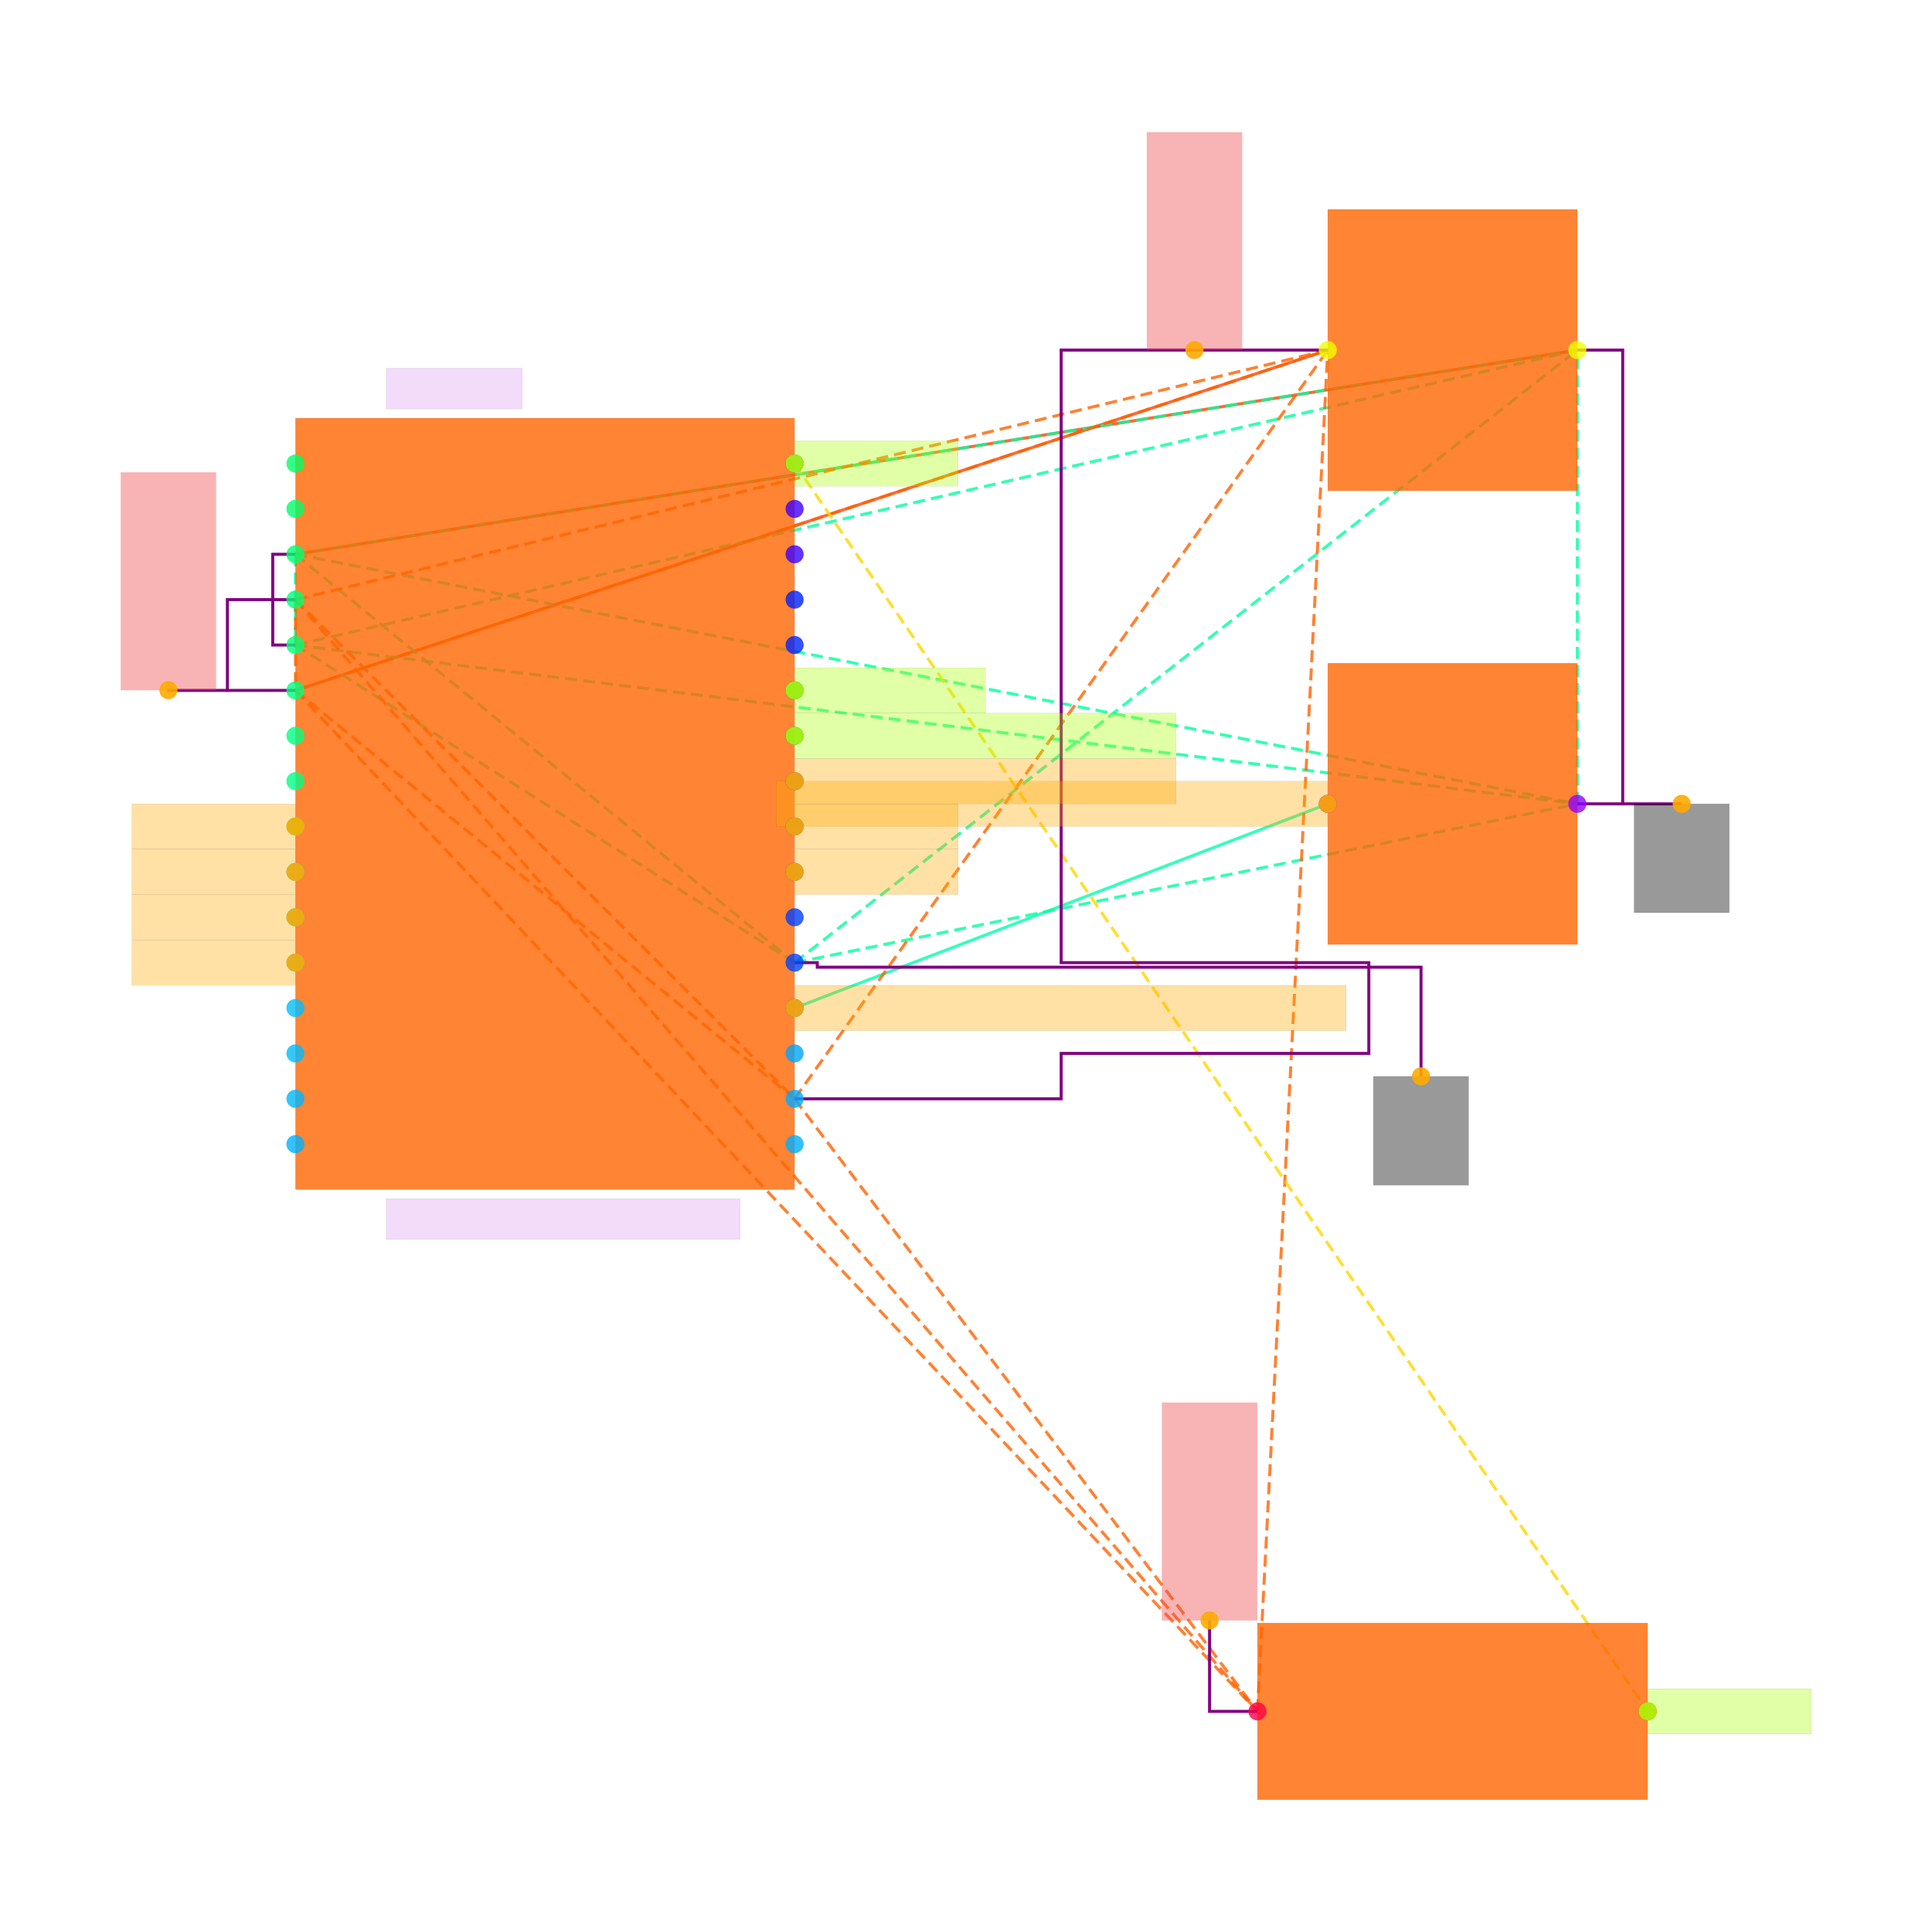
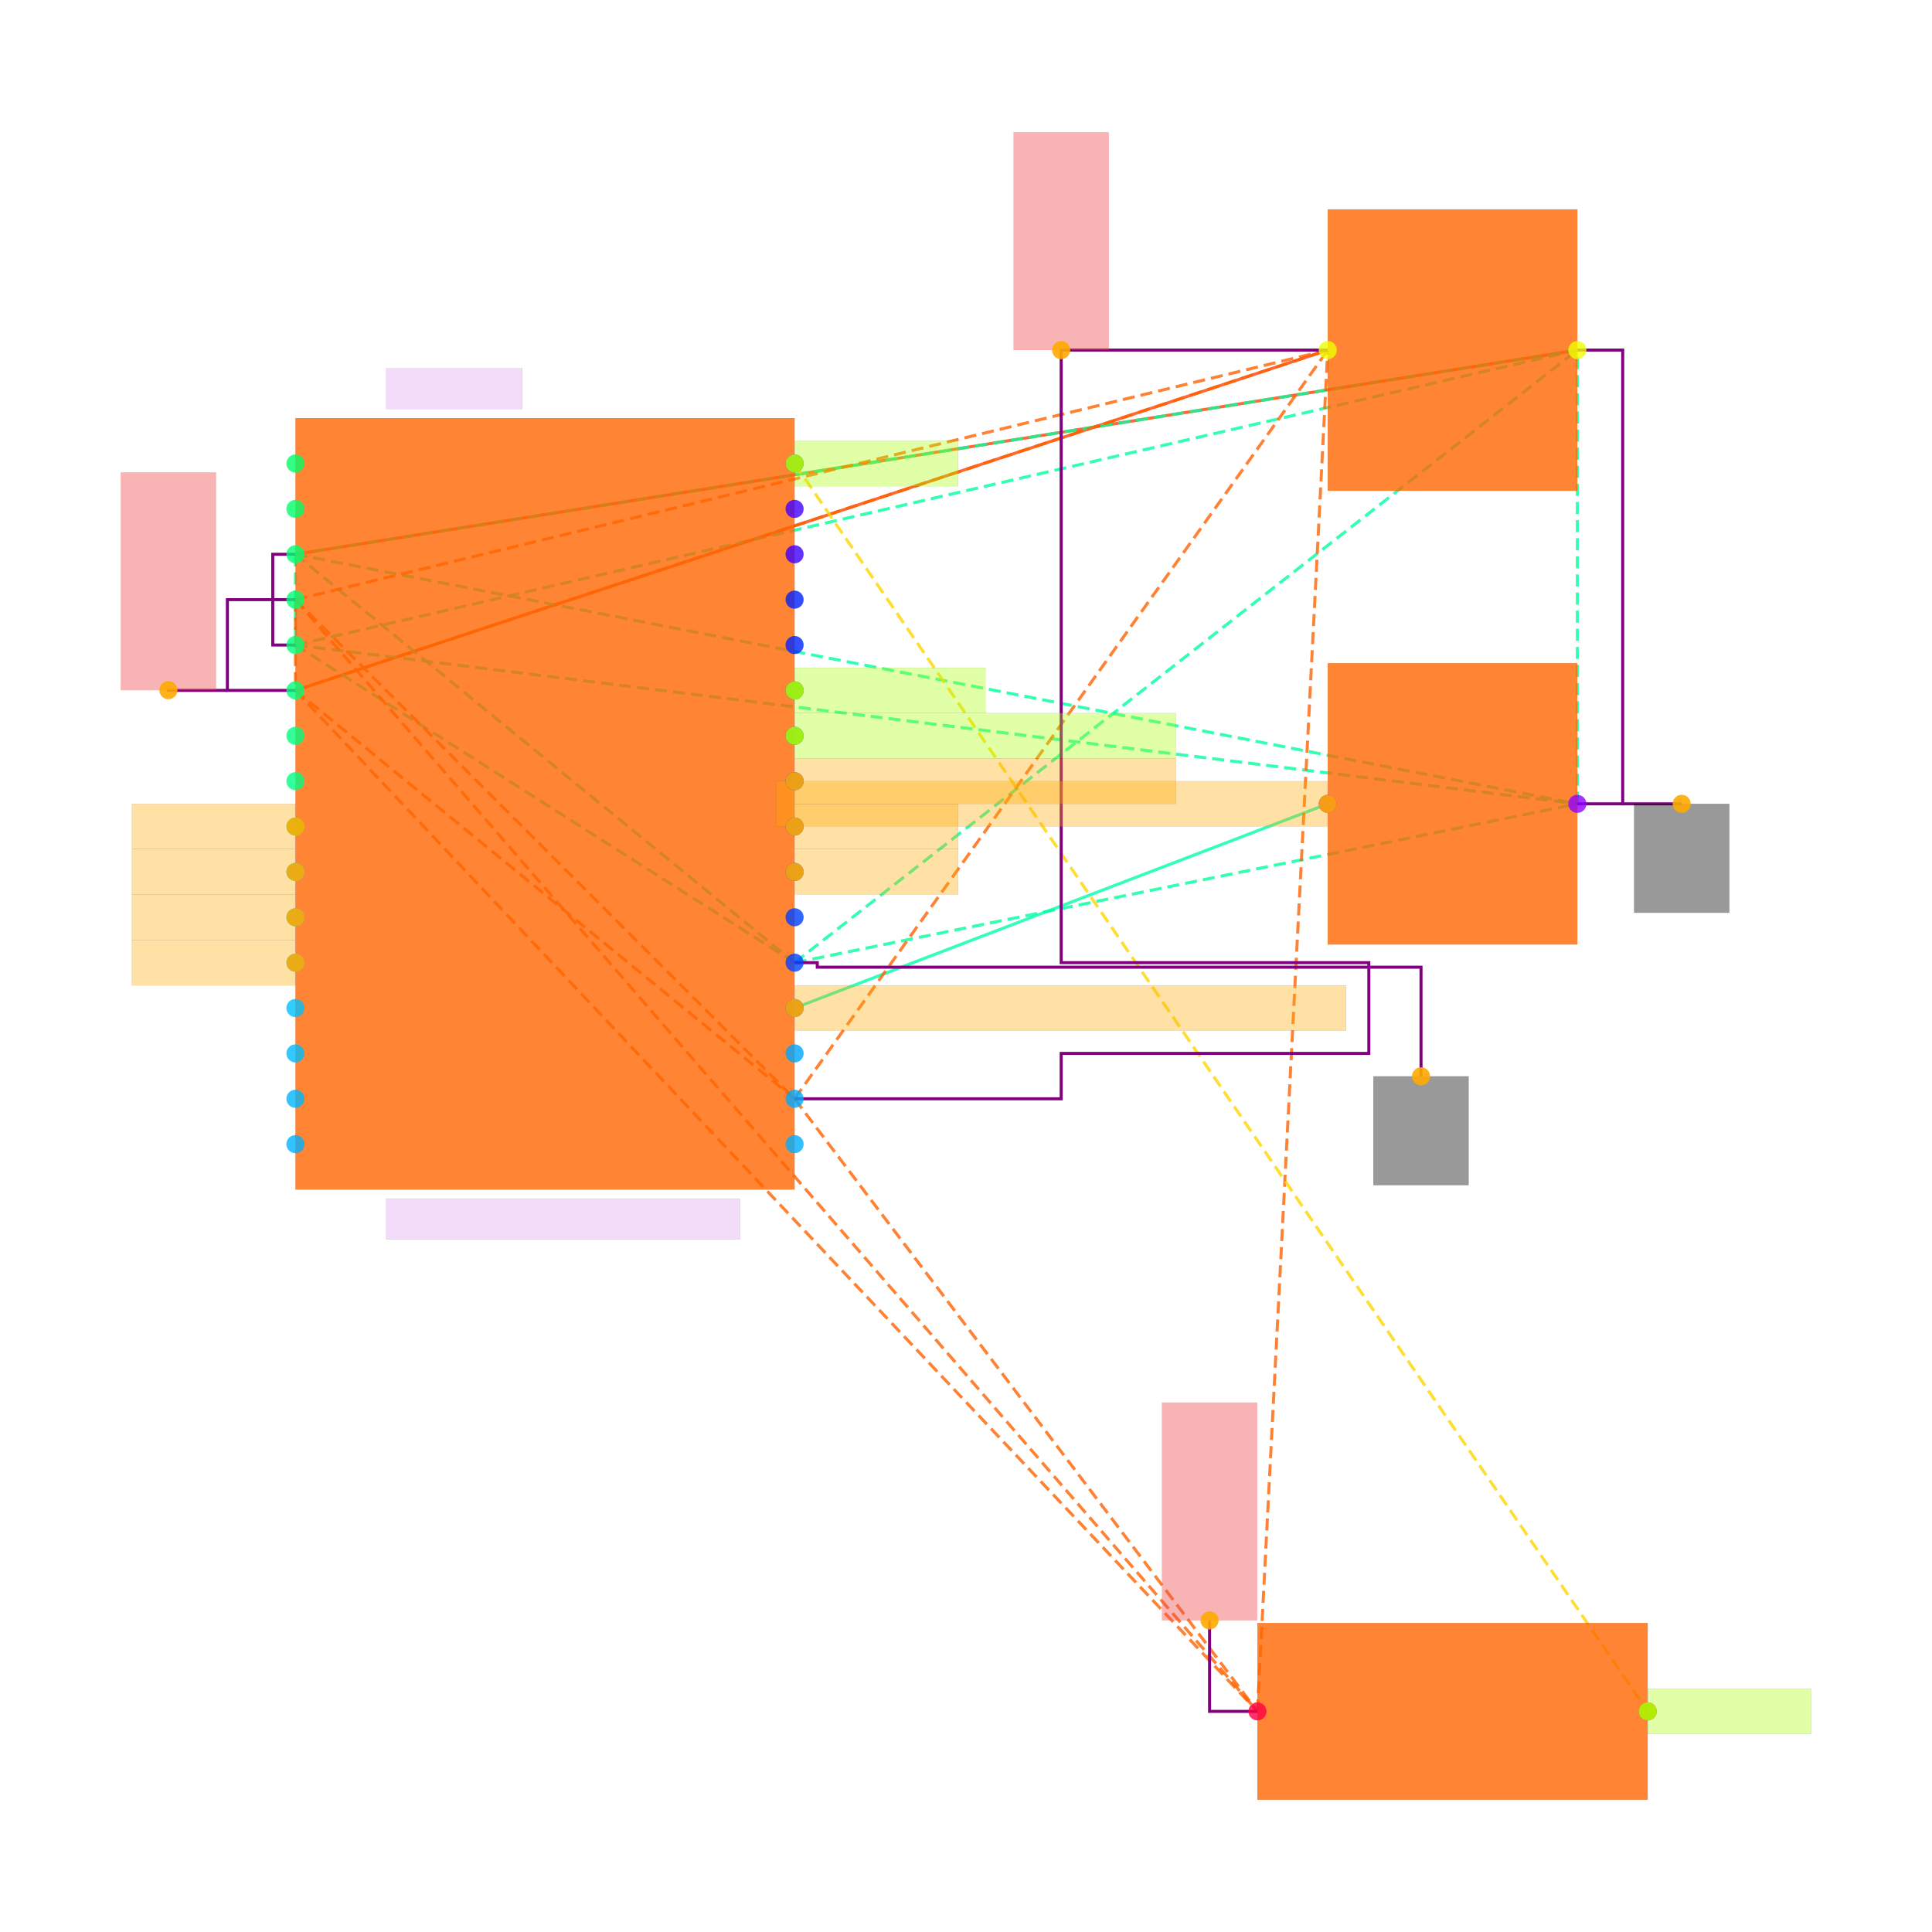
<svg xmlns="http://www.w3.org/2000/svg" width="640" height="640" viewBox="0 0 640 640">
  <rect width="100%" height="100%" fill="white" />
  <g>
    <polyline data-points="13.45,16 8.9,14.5" data-type="line" data-label="" points="439.839,115.967 97.871,228.704" fill="none" stroke="hsl(16, 100%, 50%, 0.8)" stroke-width="1px" />
  </g>
  <g>
    <polyline data-points="14.55,16 8.9,15.1" data-type="line" data-label="" points="522.512,115.967 97.871,183.609" fill="none" stroke="hsl(16, 100%, 50%, 0.8)" stroke-width="1px" />
  </g>
  <g>
    <polyline data-points="13.45,14 11.1,13.1" data-type="line" data-label="" points="439.839,266.283 263.218,333.925" fill="none" stroke="hsl(160, 100%, 50%, 0.8)" stroke-width="1px" />
  </g>
  <g>
    <polyline data-points="8.9,15.1 8.9,14.7" data-type="line" data-label="" points="97.871,183.609 97.871,213.672" fill="none" stroke="hsl(157, 100%, 50%, 0.8)" stroke-width="1px" stroke-dasharray="4 2" />
  </g>
  <g>
    <polyline data-points="8.9,15.1 11.1,13.3" data-type="line" data-label="" points="97.871,183.609 263.218,318.893" fill="none" stroke="hsl(157, 100%, 50%, 0.8)" stroke-width="1px" stroke-dasharray="4 2" />
  </g>
  <g>
    <polyline data-points="8.9,15.1 14.55,14" data-type="line" data-label="" points="97.871,183.609 522.512,266.283" fill="none" stroke="hsl(157, 100%, 50%, 0.8)" stroke-width="1px" stroke-dasharray="4 2" />
  </g>
  <g>
    <polyline data-points="8.9,15.1 14.55,16" data-type="line" data-label="" points="97.871,183.609 522.512,115.967" fill="none" stroke="hsl(157, 100%, 50%, 0.8)" stroke-width="1px" stroke-dasharray="4 2" />
  </g>
  <g>
    <polyline data-points="8.9,14.7 11.1,13.3" data-type="line" data-label="" points="97.871,213.672 263.218,318.893" fill="none" stroke="hsl(157, 100%, 50%, 0.8)" stroke-width="1px" stroke-dasharray="4 2" />
  </g>
  <g>
    <polyline data-points="8.9,14.7 14.55,14" data-type="line" data-label="" points="97.871,213.672 522.512,266.283" fill="none" stroke="hsl(157, 100%, 50%, 0.8)" stroke-width="1px" stroke-dasharray="4 2" />
  </g>
  <g>
    <polyline data-points="8.9,14.7 14.55,16" data-type="line" data-label="" points="97.871,213.672 522.512,115.967" fill="none" stroke="hsl(157, 100%, 50%, 0.8)" stroke-width="1px" stroke-dasharray="4 2" />
  </g>
  <g>
    <polyline data-points="11.1,13.3 14.55,14" data-type="line" data-label="" points="263.218,318.893 522.512,266.283" fill="none" stroke="hsl(157, 100%, 50%, 0.8)" stroke-width="1px" stroke-dasharray="4 2" />
  </g>
  <g>
    <polyline data-points="11.1,13.3 14.55,16" data-type="line" data-label="" points="263.218,318.893 522.512,115.967" fill="none" stroke="hsl(157, 100%, 50%, 0.8)" stroke-width="1px" stroke-dasharray="4 2" />
  </g>
  <g>
    <polyline data-points="14.55,14 14.55,16" data-type="line" data-label="" points="522.512,266.283 522.512,115.967" fill="none" stroke="hsl(157, 100%, 50%, 0.8)" stroke-width="1px" stroke-dasharray="4 2" />
  </g>
  <g>
    <polyline data-points="8.9,14.9 8.9,14.5" data-type="line" data-label="" points="97.871,198.641 97.871,228.704" fill="none" stroke="hsl(23, 100%, 50%, 0.8)" stroke-width="1px" stroke-dasharray="4 2" />
  </g>
  <g>
    <polyline data-points="8.9,14.9 11.1,12.7" data-type="line" data-label="" points="97.871,198.641 263.218,363.988" fill="none" stroke="hsl(23, 100%, 50%, 0.8)" stroke-width="1px" stroke-dasharray="4 2" />
  </g>
  <g>
    <polyline data-points="8.9,14.9 13.14,10" data-type="line" data-label="" points="97.871,198.641 416.54,566.914" fill="none" stroke="hsl(23, 100%, 50%, 0.8)" stroke-width="1px" stroke-dasharray="4 2" />
  </g>
  <g>
    <polyline data-points="8.9,14.9 13.45,16" data-type="line" data-label="" points="97.871,198.641 439.839,115.967" fill="none" stroke="hsl(23, 100%, 50%, 0.8)" stroke-width="1px" stroke-dasharray="4 2" />
  </g>
  <g>
    <polyline data-points="8.9,14.5 11.1,12.7" data-type="line" data-label="" points="97.871,228.704 263.218,363.988" fill="none" stroke="hsl(23, 100%, 50%, 0.8)" stroke-width="1px" stroke-dasharray="4 2" />
  </g>
  <g>
    <polyline data-points="8.9,14.5 13.14,10" data-type="line" data-label="" points="97.871,228.704 416.54,566.914" fill="none" stroke="hsl(23, 100%, 50%, 0.8)" stroke-width="1px" stroke-dasharray="4 2" />
  </g>
  <g>
    <polyline data-points="8.9,14.5 13.45,16" data-type="line" data-label="" points="97.871,228.704 439.839,115.967" fill="none" stroke="hsl(23, 100%, 50%, 0.8)" stroke-width="1px" stroke-dasharray="4 2" />
  </g>
  <g>
    <polyline data-points="11.1,12.7 13.14,10" data-type="line" data-label="" points="263.218,363.988 416.54,566.914" fill="none" stroke="hsl(23, 100%, 50%, 0.8)" stroke-width="1px" stroke-dasharray="4 2" />
  </g>
  <g>
    <polyline data-points="11.1,12.7 13.45,16" data-type="line" data-label="" points="263.218,363.988 439.839,115.967" fill="none" stroke="hsl(23, 100%, 50%, 0.8)" stroke-width="1px" stroke-dasharray="4 2" />
  </g>
  <g>
    <polyline data-points="13.14,10 13.45,16" data-type="line" data-label="" points="416.54,566.914 439.839,115.967" fill="none" stroke="hsl(23, 100%, 50%, 0.8)" stroke-width="1px" stroke-dasharray="4 2" />
  </g>
  <g>
    <polyline data-points="11.1,15.5 14.86,10" data-type="line" data-label="" points="263.218,153.546 545.811,566.914" fill="none" stroke="hsl(50, 100%, 50%, 0.8)" stroke-width="1px" stroke-dasharray="4 2" />
  </g>
  <g>
    <polyline data-points="8.9,14.5 8.600000000000001,14.5 8.600000000000001,14.9 8.9,14.9" data-type="line" data-label="" points="97.871,228.704 75.324,228.704 75.324,198.641 97.871,198.641" fill="none" stroke="purple" stroke-width="1px" />
  </g>
  <g>
    <polyline data-points="14.55,16 14.75,16 14.75,14 14.55,14" data-type="line" data-label="" points="522.512,115.967 537.544,115.967 537.544,266.283 522.512,266.283" fill="none" stroke="purple" stroke-width="1px" />
  </g>
  <g>
    <polyline data-points="8.9,14.7 8.8,14.7 8.8,15.1 8.9,15.1" data-type="line" data-label="" points="97.871,213.672 90.356,213.672 90.356,183.609 97.871,183.609" fill="none" stroke="purple" stroke-width="1px" />
  </g>
  <g>
    <polyline data-points="13.45,16 12.274999999999999,16 12.274999999999999,13.299999999999999 13.630999999999998,13.299999999999999 13.630999999999998,12.9 12.274999999999999,12.9 12.274999999999999,12.7 11.1,12.7" data-type="line" data-label="" points="439.839,115.967 351.529,115.967 351.529,318.893 453.442,318.893 453.442,348.956 351.529,348.956 351.529,363.988 263.218,363.988" fill="none" stroke="purple" stroke-width="1px" />
  </g>
  <g>
    <polyline data-points="14.75,14 15.010000000000002,14" data-type="line" data-label="" points="537.544,266.283 557.085,266.283" fill="none" stroke="purple" stroke-width="1px" />
  </g>
  <g>
    <polyline data-points="11.1,13.3 11.2,13.3 11.2,13.280000000000001 13.860999999999999,13.280000000000001 13.860999999999999,12.799000000000001" data-type="line" data-label="" points="263.218,318.893 270.734,318.893 270.734,320.396 470.729,320.396 470.729,356.547" fill="none" stroke="purple" stroke-width="1px" />
  </g>
  <g>
    <polyline data-points="8.600000000000001,14.5 8.34,14.5 8.34,14.501" data-type="line" data-label="" points="75.324,228.704 55.783,228.704 55.783,228.629" fill="none" stroke="purple" stroke-width="1px" />
  </g>
  <g>
    <polyline data-points="13.14,10 12.929,10 12.929,10.401" data-type="line" data-label="" points="416.54,566.914 400.682,566.914 400.682,536.775" fill="none" stroke="purple" stroke-width="1px" />
  </g>
  <g>
    <rect data-type="rect" data-label="schematic_component_0" data-x="10" data-y="14" x="97.871" y="138.515" width="165.347" height="255.536" fill="hsl(24, 100%, 50%, 0.8)" stroke="black" stroke-width="0.013" />
  </g>
  <g>
    <rect data-type="rect" data-label="schematic_component_1" data-x="14" data-y="14" x="439.839" y="219.685" width="82.673" height="93.196" fill="hsl(24, 100%, 50%, 0.8)" stroke="black" stroke-width="0.013" />
  </g>
  <g>
    <rect data-type="rect" data-label="schematic_component_2" data-x="14" data-y="10" x="416.54" y="537.643" width="129.271" height="58.541" fill="hsl(24, 100%, 50%, 0.8)" stroke="black" stroke-width="0.013" />
  </g>
  <g>
    <rect data-type="rect" data-label="schematic_component_3" data-x="14" data-y="16" x="439.839" y="69.37" width="82.673" height="93.196" fill="hsl(24, 100%, 50%, 0.8)" stroke="black" stroke-width="0.013" />
  </g>
  <g>
    <rect data-type="rect" data-label="ATMEGA328P_AU" data-x="10.080000000000002" data-y="12.17" x="127.935" y="397.057" width="117.246" height="13.528" fill="rgba(160, 0, 220, 0.14)" stroke="black" stroke-width="0.013" />
  </g>
  <g>
    <rect data-type="rect" data-label="U_MCU" data-x="9.600000000000001" data-y="15.83" x="127.935" y="121.98" width="45.095" height="13.528" fill="rgba(160, 0, 220, 0.14)" stroke="black" stroke-width="0.013" />
  </g>
  <g>
    <rect data-type="rect" data-label="netId: GND globalConnNetId: connectivity_net1" data-x="15.010000000000002" data-y="13.76" x="541.302" y="266.283" width="31.566" height="36.076" fill="#00000066" stroke="#000000" stroke-width="0.013" />
  </g>
  <g>
    <rect data-type="rect" data-label="netId: GND globalConnNetId: connectivity_net1" data-x="13.860999999999999" data-y="12.559000000000001" x="454.946" y="356.547" width="31.566" height="36.076" fill="#00000066" stroke="#000000" stroke-width="0.013" />
  </g>
  <g>
-     <rect data-type="rect" data-label="netId: VCC_3V3 globalConnNetId: connectivity_net0" data-x="12.862499999999999" data-y="16.48" x="379.901" y="43.816" width="31.566" height="72.151" fill="#ef444466" stroke="#ef4444" stroke-width="0.013" />
+     <rect data-type="rect" data-label="netId: VCC_3V3 globalConnNetId: connectivity_net0" data-x="12.274999999999999" data-y="16.48" x="335.746" y="43.816" width="31.566" height="72.151" fill="#ef444466" stroke="#ef4444" stroke-width="0.013" />
  </g>
  <g>
    <rect data-type="rect" data-label="netId: VCC_3V3 globalConnNetId: connectivity_net0" data-x="8.34" data-y="14.981" x="40" y="156.477" width="31.566" height="72.151" fill="#ef444466" stroke="#ef4444" stroke-width="0.013" />
  </g>
  <g>
    <rect data-type="rect" data-label="netId: VCC_3V3 globalConnNetId: connectivity_net0" data-x="12.929" data-y="10.881" x="384.899" y="464.624" width="31.566" height="72.151" fill="#ef444466" stroke="#ef4444" stroke-width="0.013" />
  </g>
  <g>
    <rect data-type="rect" data-label="netId: X_IN1 globalConnNetId: connectivity_net3" data-x="8.539000000000001" data-y="13.9" x="43.683" y="266.283" width="54.114" height="15.032" fill="hsl(40, 100%, 50%, 0.35)" stroke="black" stroke-width="0.013" />
  </g>
  <g>
    <rect data-type="rect" data-label="netId: X_IN2 globalConnNetId: connectivity_net4" data-x="8.539000000000001" data-y="13.700000000000001" x="43.683" y="281.314" width="54.114" height="15.032" fill="hsl(40, 100%, 50%, 0.35)" stroke="black" stroke-width="0.013" />
  </g>
  <g>
    <rect data-type="rect" data-label="netId: Y_IN1 globalConnNetId: connectivity_net5" data-x="8.539000000000001" data-y="13.5" x="43.683" y="296.346" width="54.114" height="15.032" fill="hsl(40, 100%, 50%, 0.35)" stroke="black" stroke-width="0.013" />
  </g>
  <g>
    <rect data-type="rect" data-label="netId: Y_IN2 globalConnNetId: connectivity_net6" data-x="8.539000000000001" data-y="13.3" x="43.683" y="311.377" width="54.114" height="15.032" fill="hsl(40, 100%, 50%, 0.35)" stroke="black" stroke-width="0.013" />
  </g>
  <g>
    <rect data-type="rect" data-label="netId: C_AREF.pin1 to U_MCU.AREF globalConnNetId: connectivity_net2" data-x="12.234" data-y="14" x="257.131" y="258.767" width="182.633" height="15.032" fill="hsl(40, 100%, 50%, 0.35)" stroke="black" stroke-width="0.013" />
  </g>
  <g>
    <rect data-type="rect" data-label="netId: C_AREF.pin1 to U_MCU.AREF globalConnNetId: connectivity_net2" data-x="12.315999999999999" data-y="13.1" x="263.294" y="326.409" width="182.633" height="15.032" fill="hsl(40, 100%, 50%, 0.35)" stroke="black" stroke-width="0.013" />
  </g>
  <g>
    <rect data-type="rect" data-label="netId: JOY_X globalConnNetId: connectivity_net7" data-x="11.460999999999999" data-y="13.7" x="263.294" y="281.314" width="54.114" height="15.032" fill="hsl(40, 100%, 50%, 0.35)" stroke="black" stroke-width="0.013" />
  </g>
  <g>
    <rect data-type="rect" data-label="netId: JOY_Y globalConnNetId: connectivity_net8" data-x="11.460999999999999" data-y="13.9" x="263.294" y="266.283" width="54.114" height="15.032" fill="hsl(40, 100%, 50%, 0.35)" stroke="black" stroke-width="0.013" />
  </g>
  <g>
    <rect data-type="rect" data-label="netId: X_SPEED_WIPER globalConnNetId: connectivity_net9" data-x="11.940999999999999" data-y="14.1" x="263.294" y="251.251" width="126.265" height="15.032" fill="hsl(40, 100%, 50%, 0.35)" stroke="black" stroke-width="0.013" />
  </g>
  <g>
    <rect data-type="rect" data-label="netId: Y_SPEED_WIPER globalConnNetId: connectivity_net10" data-x="11.940999999999999" data-y="14.299999999999999" x="263.294" y="236.22" width="126.265" height="15.032" fill="hsl(80, 100%, 50%, 0.35)" stroke="black" stroke-width="0.013" />
  </g>
  <g>
    <rect data-type="rect" data-label="netId: JOY_SW globalConnNetId: connectivity_net11" data-x="11.520999999999999" data-y="14.5" x="263.294" y="221.188" width="63.132" height="15.032" fill="hsl(80, 100%, 50%, 0.35)" stroke="black" stroke-width="0.013" />
  </g>
  <g>
    <rect data-type="rect" data-label="netId: FAULT globalConnNetId: connectivity_net12" data-x="11.460999999999999" data-y="15.5" x="263.294" y="146.03" width="54.114" height="15.032" fill="hsl(80, 100%, 50%, 0.35)" stroke="black" stroke-width="0.013" />
  </g>
  <g>
    <rect data-type="rect" data-label="netId: FAULT globalConnNetId: connectivity_net12" data-x="15.220999999999998" data-y="10" x="545.886" y="559.398" width="54.114" height="15.032" fill="hsl(80, 100%, 50%, 0.35)" stroke="black" stroke-width="0.013" />
  </g>
  <g>
    <circle data-type="point" data-label="U_MCU.1 x-" data-x="8.9" data-y="15.5" cx="97.871" cy="153.546" r="3" fill="hsl(144, 100%, 50%, 0.8)" />
  </g>
  <g>
    <circle data-type="point" data-label="U_MCU.2 x-" data-x="8.9" data-y="15.3" cx="97.871" cy="168.578" r="3" fill="hsl(145, 100%, 50%, 0.8)" />
  </g>
  <g>
    <circle data-type="point" data-label="U_MCU.3 x-" data-x="8.9" data-y="15.1" cx="97.871" cy="183.609" r="3" fill="hsl(146, 100%, 50%, 0.8)" />
  </g>
  <g>
    <circle data-type="point" data-label="U_MCU.4 x-" data-x="8.9" data-y="14.9" cx="97.871" cy="198.641" r="3" fill="hsl(147, 100%, 50%, 0.8)" />
  </g>
  <g>
    <circle data-type="point" data-label="U_MCU.5 x-" data-x="8.9" data-y="14.7" cx="97.871" cy="213.672" r="3" fill="hsl(148, 100%, 50%, 0.8)" />
  </g>
  <g>
    <circle data-type="point" data-label="U_MCU.6 x-" data-x="8.9" data-y="14.5" cx="97.871" cy="228.704" r="3" fill="hsl(149, 100%, 50%, 0.8)" />
  </g>
  <g>
    <circle data-type="point" data-label="U_MCU.7 x-" data-x="8.9" data-y="14.3" cx="97.871" cy="243.735" r="3" fill="hsl(150, 100%, 50%, 0.8)" />
  </g>
  <g>
    <circle data-type="point" data-label="U_MCU.8 x-" data-x="8.9" data-y="14.1" cx="97.871" cy="258.767" r="3" fill="hsl(151, 100%, 50%, 0.8)" />
  </g>
  <g>
    <circle data-type="point" data-label="U_MCU.9 x-" data-x="8.9" data-y="13.9" cx="97.871" cy="273.798" r="3" fill="hsl(152, 100%, 50%, 0.8)" />
  </g>
  <g>
    <circle data-type="point" data-label="U_MCU.10 x-" data-x="8.9" data-y="13.700000000000001" cx="97.871" cy="288.83" r="3" fill="hsl(192, 100%, 50%, 0.8)" />
  </g>
  <g>
    <circle data-type="point" data-label="U_MCU.11 x-" data-x="8.9" data-y="13.5" cx="97.871" cy="303.862" r="3" fill="hsl(193, 100%, 50%, 0.8)" />
  </g>
  <g>
    <circle data-type="point" data-label="U_MCU.12 x-" data-x="8.9" data-y="13.3" cx="97.871" cy="318.893" r="3" fill="hsl(194, 100%, 50%, 0.8)" />
  </g>
  <g>
    <circle data-type="point" data-label="U_MCU.13 x-" data-x="8.9" data-y="13.1" cx="97.871" cy="333.925" r="3" fill="hsl(195, 100%, 50%, 0.8)" />
  </g>
  <g>
    <circle data-type="point" data-label="U_MCU.14 x-" data-x="8.9" data-y="12.9" cx="97.871" cy="348.956" r="3" fill="hsl(196, 100%, 50%, 0.8)" />
  </g>
  <g>
    <circle data-type="point" data-label="U_MCU.15 x-" data-x="8.9" data-y="12.7" cx="97.871" cy="363.988" r="3" fill="hsl(197, 100%, 50%, 0.8)" />
  </g>
  <g>
    <circle data-type="point" data-label="U_MCU.16 x-" data-x="8.9" data-y="12.5" cx="97.871" cy="379.019" r="3" fill="hsl(198, 100%, 50%, 0.8)" />
  </g>
  <g>
    <circle data-type="point" data-label="U_MCU.17 x+" data-x="11.1" data-y="12.5" cx="263.218" cy="379.019" r="3" fill="hsl(199, 100%, 50%, 0.8)" />
  </g>
  <g>
    <circle data-type="point" data-label="U_MCU.18 x+" data-x="11.1" data-y="12.7" cx="263.218" cy="363.988" r="3" fill="hsl(200, 100%, 50%, 0.8)" />
  </g>
  <g>
    <circle data-type="point" data-label="U_MCU.19 x+" data-x="11.1" data-y="12.9" cx="263.218" cy="348.956" r="3" fill="hsl(201, 100%, 50%, 0.8)" />
  </g>
  <g>
    <circle data-type="point" data-label="U_MCU.20 x+" data-x="11.1" data-y="13.1" cx="263.218" cy="333.925" r="3" fill="hsl(223, 100%, 50%, 0.8)" />
  </g>
  <g>
    <circle data-type="point" data-label="U_MCU.21 x+" data-x="11.1" data-y="13.3" cx="263.218" cy="318.893" r="3" fill="hsl(224, 100%, 50%, 0.8)" />
  </g>
  <g>
    <circle data-type="point" data-label="U_MCU.22 x+" data-x="11.1" data-y="13.5" cx="263.218" cy="303.862" r="3" fill="hsl(225, 100%, 50%, 0.8)" />
  </g>
  <g>
    <circle data-type="point" data-label="U_MCU.23 x+" data-x="11.1" data-y="13.7" cx="263.218" cy="288.83" r="3" fill="hsl(226, 100%, 50%, 0.8)" />
  </g>
  <g>
    <circle data-type="point" data-label="U_MCU.24 x+" data-x="11.1" data-y="13.9" cx="263.218" cy="273.798" r="3" fill="hsl(227, 100%, 50%, 0.8)" />
  </g>
  <g>
    <circle data-type="point" data-label="U_MCU.25 x+" data-x="11.1" data-y="14.1" cx="263.218" cy="258.767" r="3" fill="hsl(228, 100%, 50%, 0.8)" />
  </g>
  <g>
    <circle data-type="point" data-label="U_MCU.26 x+" data-x="11.1" data-y="14.299999999999999" cx="263.218" cy="243.735" r="3" fill="hsl(229, 100%, 50%, 0.8)" />
  </g>
  <g>
    <circle data-type="point" data-label="U_MCU.27 x+" data-x="11.1" data-y="14.5" cx="263.218" cy="228.704" r="3" fill="hsl(230, 100%, 50%, 0.8)" />
  </g>
  <g>
    <circle data-type="point" data-label="U_MCU.28 x+" data-x="11.1" data-y="14.7" cx="263.218" cy="213.672" r="3" fill="hsl(231, 100%, 50%, 0.8)" />
  </g>
  <g>
    <circle data-type="point" data-label="U_MCU.29 x+" data-x="11.1" data-y="14.9" cx="263.218" cy="198.641" r="3" fill="hsl(232, 100%, 50%, 0.8)" />
  </g>
  <g>
    <circle data-type="point" data-label="U_MCU.30 x+" data-x="11.1" data-y="15.1" cx="263.218" cy="183.609" r="3" fill="hsl(254, 100%, 50%, 0.8)" />
  </g>
  <g>
    <circle data-type="point" data-label="U_MCU.31 x+" data-x="11.1" data-y="15.3" cx="263.218" cy="168.578" r="3" fill="hsl(255, 100%, 50%, 0.8)" />
  </g>
  <g>
    <circle data-type="point" data-label="U_MCU.32 x+" data-x="11.1" data-y="15.5" cx="263.218" cy="153.546" r="3" fill="hsl(256, 100%, 50%, 0.8)" />
  </g>
  <g>
    <circle data-type="point" data-label="C_AREF.1 x-" data-x="13.45" data-y="14" cx="439.839" cy="266.283" r="3" fill="hsl(273, 100%, 50%, 0.8)" />
  </g>
  <g>
    <circle data-type="point" data-label="C_AREF.2 x+" data-x="14.55" data-y="14" cx="522.512" cy="266.283" r="3" fill="hsl(274, 100%, 50%, 0.8)" />
  </g>
  <g>
    <circle data-type="point" data-label="R_FAULT_PULLUP.1 x-" data-x="13.14" data-y="10" cx="416.54" cy="566.914" r="3" fill="hsl(344, 100%, 50%, 0.8)" />
  </g>
  <g>
    <circle data-type="point" data-label="R_FAULT_PULLUP.2 x+" data-x="14.86" data-y="10" cx="545.811" cy="566.914" r="3" fill="hsl(344, 100%, 50%, 0.8)" />
  </g>
  <g>
    <circle data-type="point" data-label="C_MCU_DEC.1 x-" data-x="13.45" data-y="16" cx="439.839" cy="115.967" r="3" fill="hsl(64, 100%, 50%, 0.8)" />
  </g>
  <g>
    <circle data-type="point" data-label="C_MCU_DEC.2 x+" data-x="14.55" data-y="16" cx="522.512" cy="115.967" r="3" fill="hsl(64, 100%, 50%, 0.8)" />
  </g>
  <g>
    <circle data-type="point" data-label="anchorPoint orientation: y-" data-x="15.010000000000002" data-y="14" cx="557.085" cy="266.283" r="3" fill="hsl(40, 100%, 50%, 0.9)" />
  </g>
  <g>
    <circle data-type="point" data-label="anchorPoint orientation: y-" data-x="13.860999999999999" data-y="12.799000000000001" cx="470.729" cy="356.547" r="3" fill="hsl(40, 100%, 50%, 0.9)" />
  </g>
  <g>
-     <circle data-type="point" data-label="anchorPoint orientation: y+" data-x="12.862499999999999" data-y="16" cx="395.684" cy="115.967" r="3" fill="hsl(40, 100%, 50%, 0.9)" />
+     <circle data-type="point" data-label="anchorPoint orientation: y+" data-x="12.274999999999999" data-y="16" cx="351.529" cy="115.967" r="3" fill="hsl(40, 100%, 50%, 0.9)" />
  </g>
  <g>
    <circle data-type="point" data-label="anchorPoint orientation: y+" data-x="8.34" data-y="14.501" cx="55.783" cy="228.629" r="3" fill="hsl(40, 100%, 50%, 0.9)" />
  </g>
  <g>
    <circle data-type="point" data-label="anchorPoint orientation: y+" data-x="12.929" data-y="10.401" cx="400.682" cy="536.775" r="3" fill="hsl(40, 100%, 50%, 0.9)" />
  </g>
  <g>
    <circle data-type="point" data-label="anchorPoint orientation: x-" data-x="8.9" data-y="13.9" cx="97.871" cy="273.798" r="3" fill="hsl(40, 100%, 50%, 0.9)" />
  </g>
  <g>
    <circle data-type="point" data-label="anchorPoint orientation: x-" data-x="8.9" data-y="13.700000000000001" cx="97.871" cy="288.83" r="3" fill="hsl(40, 100%, 50%, 0.9)" />
  </g>
  <g>
    <circle data-type="point" data-label="anchorPoint orientation: x-" data-x="8.9" data-y="13.5" cx="97.871" cy="303.862" r="3" fill="hsl(40, 100%, 50%, 0.9)" />
  </g>
  <g>
    <circle data-type="point" data-label="anchorPoint orientation: x-" data-x="8.9" data-y="13.3" cx="97.871" cy="318.893" r="3" fill="hsl(40, 100%, 50%, 0.9)" />
  </g>
  <g>
    <circle data-type="point" data-label="anchorPoint orientation: x-" data-x="13.45" data-y="14" cx="439.839" cy="266.283" r="3" fill="hsl(40, 100%, 50%, 0.9)" />
  </g>
  <g>
    <circle data-type="point" data-label="anchorPoint orientation: x+" data-x="11.1" data-y="13.1" cx="263.218" cy="333.925" r="3" fill="hsl(40, 100%, 50%, 0.9)" />
  </g>
  <g>
    <circle data-type="point" data-label="anchorPoint orientation: x+" data-x="11.1" data-y="13.7" cx="263.218" cy="288.83" r="3" fill="hsl(40, 100%, 50%, 0.9)" />
  </g>
  <g>
    <circle data-type="point" data-label="anchorPoint orientation: x+" data-x="11.1" data-y="13.9" cx="263.218" cy="273.798" r="3" fill="hsl(40, 100%, 50%, 0.9)" />
  </g>
  <g>
    <circle data-type="point" data-label="anchorPoint orientation: x+" data-x="11.1" data-y="14.1" cx="263.218" cy="258.767" r="3" fill="hsl(40, 100%, 50%, 0.9)" />
  </g>
  <g>
    <circle data-type="point" data-label="anchorPoint orientation: x+" data-x="11.1" data-y="14.299999999999999" cx="263.218" cy="243.735" r="3" fill="hsl(80, 100%, 50%, 0.9)" />
  </g>
  <g>
    <circle data-type="point" data-label="anchorPoint orientation: x+" data-x="11.1" data-y="14.5" cx="263.218" cy="228.704" r="3" fill="hsl(80, 100%, 50%, 0.9)" />
  </g>
  <g>
    <circle data-type="point" data-label="anchorPoint orientation: x+" data-x="11.1" data-y="15.5" cx="263.218" cy="153.546" r="3" fill="hsl(80, 100%, 50%, 0.9)" />
  </g>
  <g>
    <circle data-type="point" data-label="anchorPoint orientation: x+" data-x="14.86" data-y="10" cx="545.811" cy="566.914" r="3" fill="hsl(80, 100%, 50%, 0.9)" />
  </g>
  <g id="crosshair" style="display: none">
    <line id="crosshair-h" y1="0" y2="640" stroke="#666" stroke-width="0.5" />
    <line id="crosshair-v" x1="0" x2="640" stroke="#666" stroke-width="0.5" />
    <text id="coordinates" font-family="monospace" font-size="12" fill="#666" />
  </g>
</svg>
